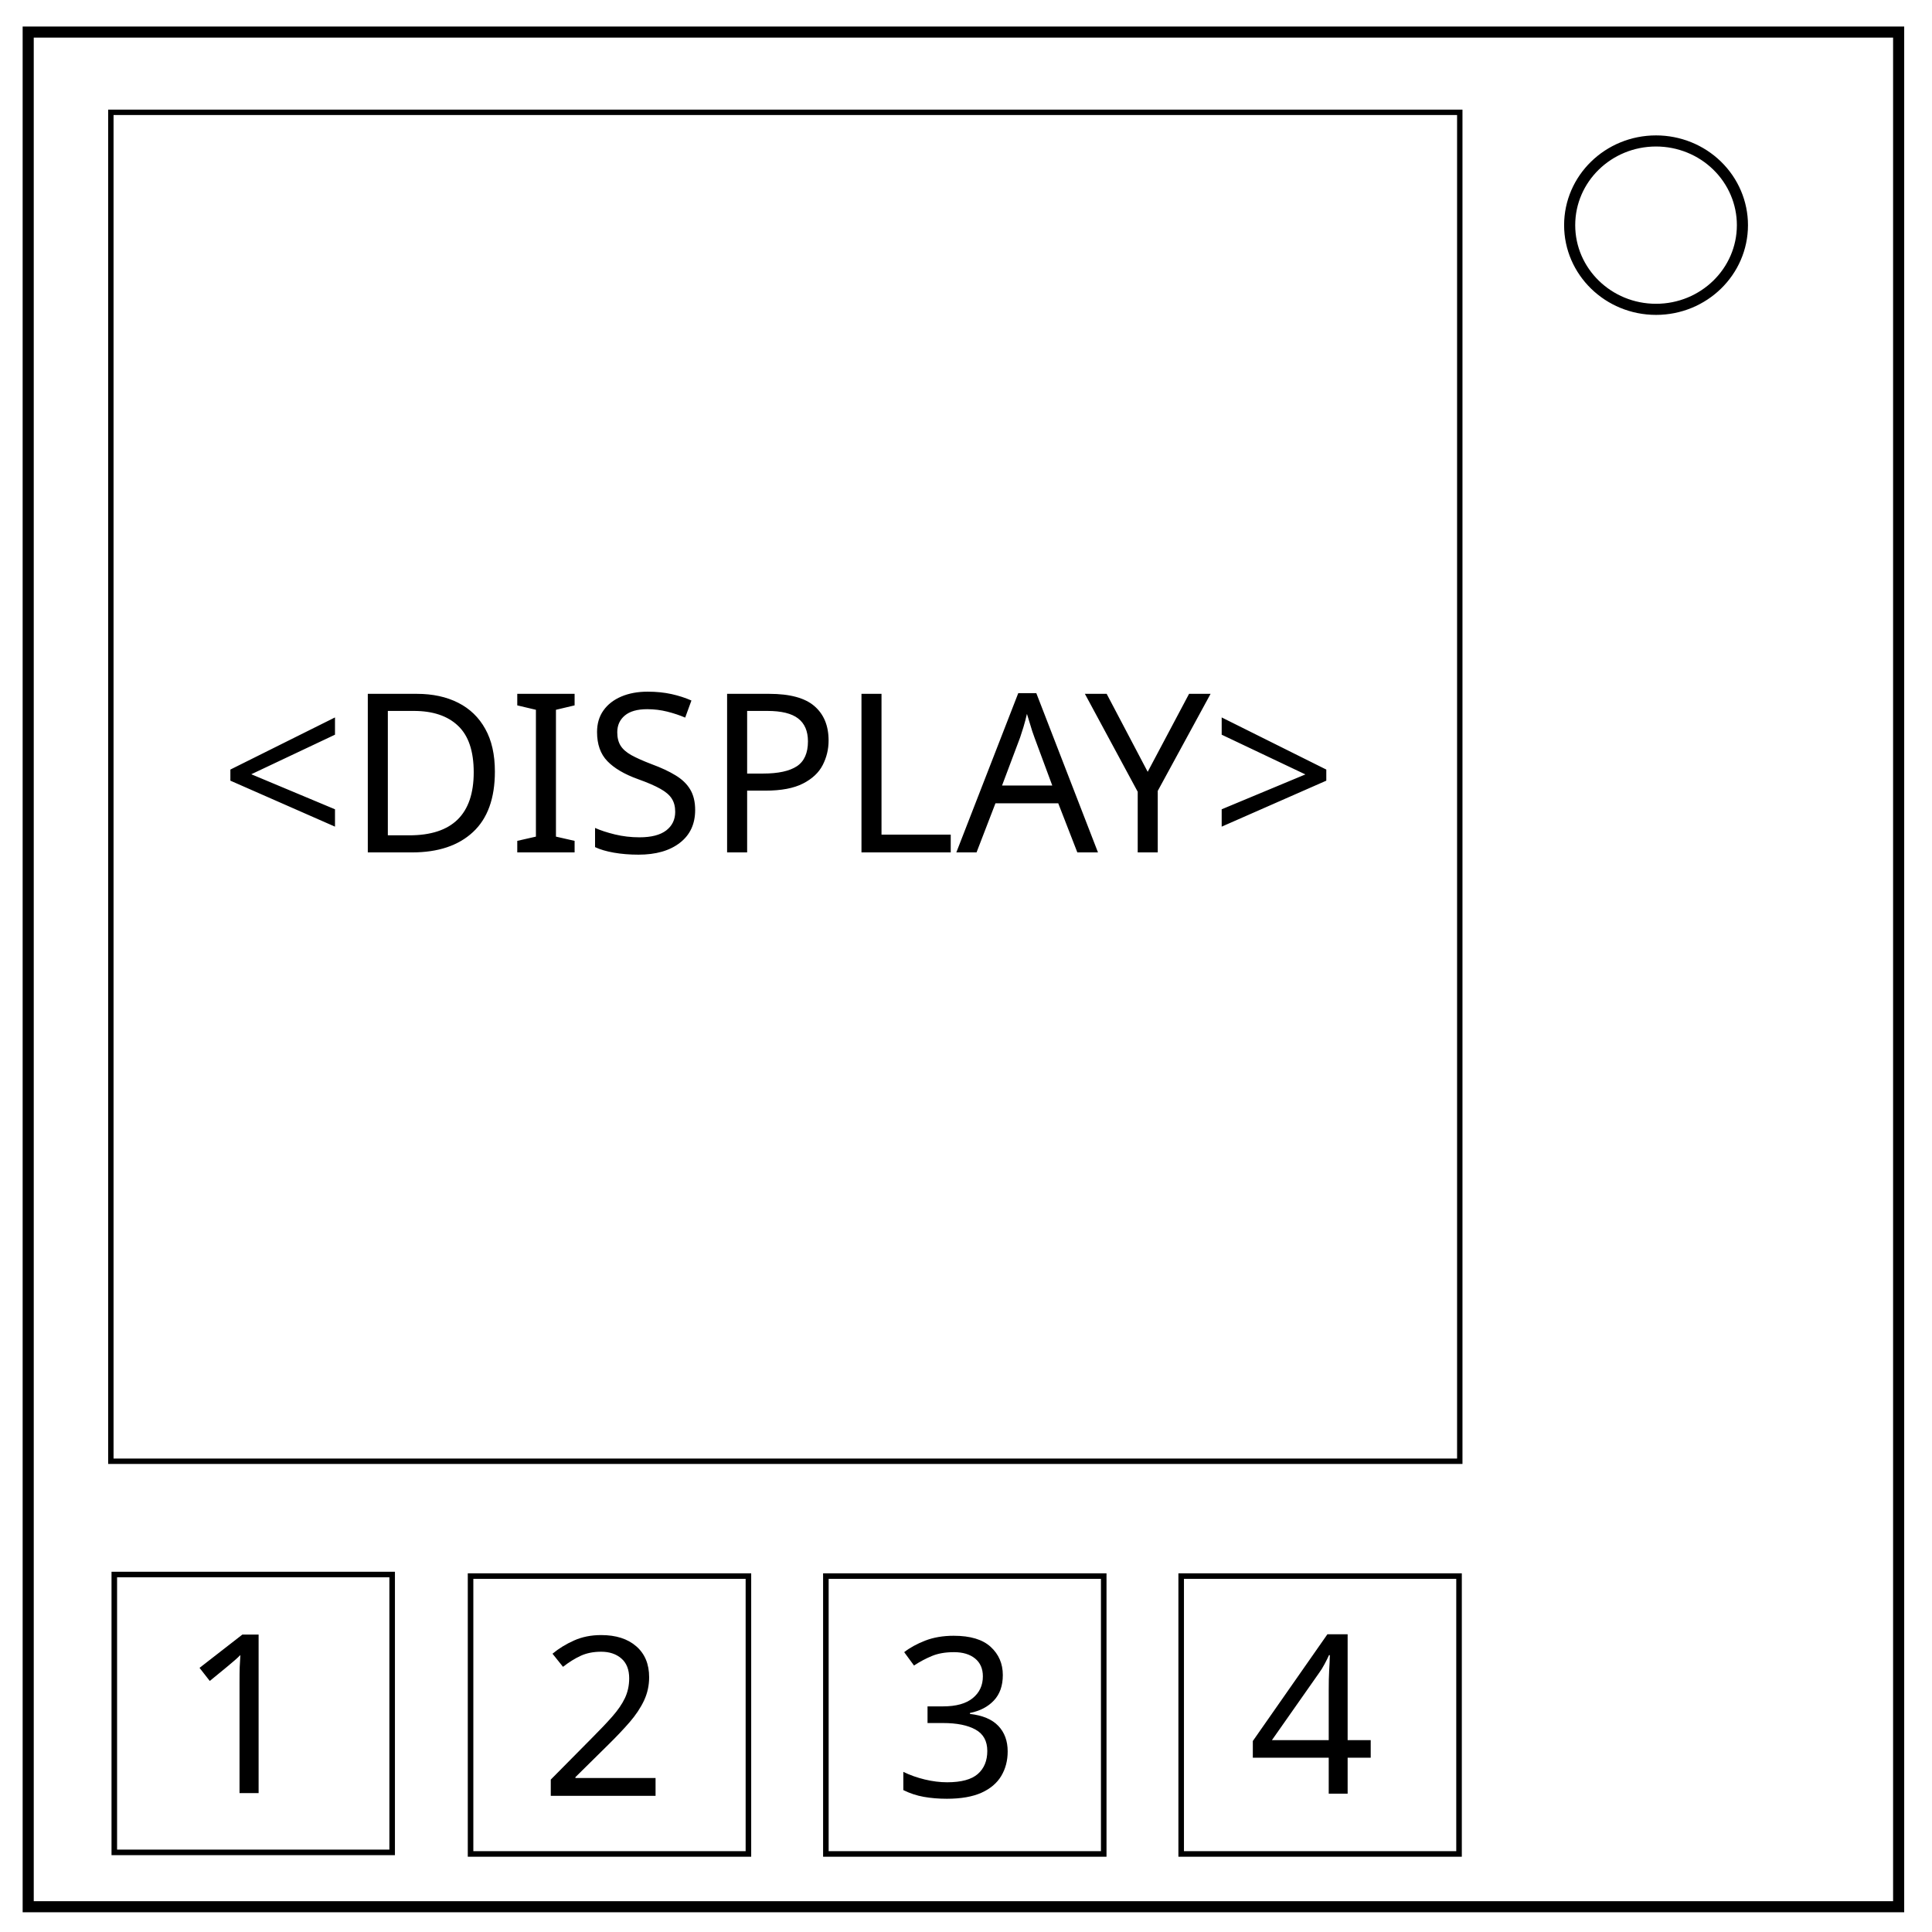
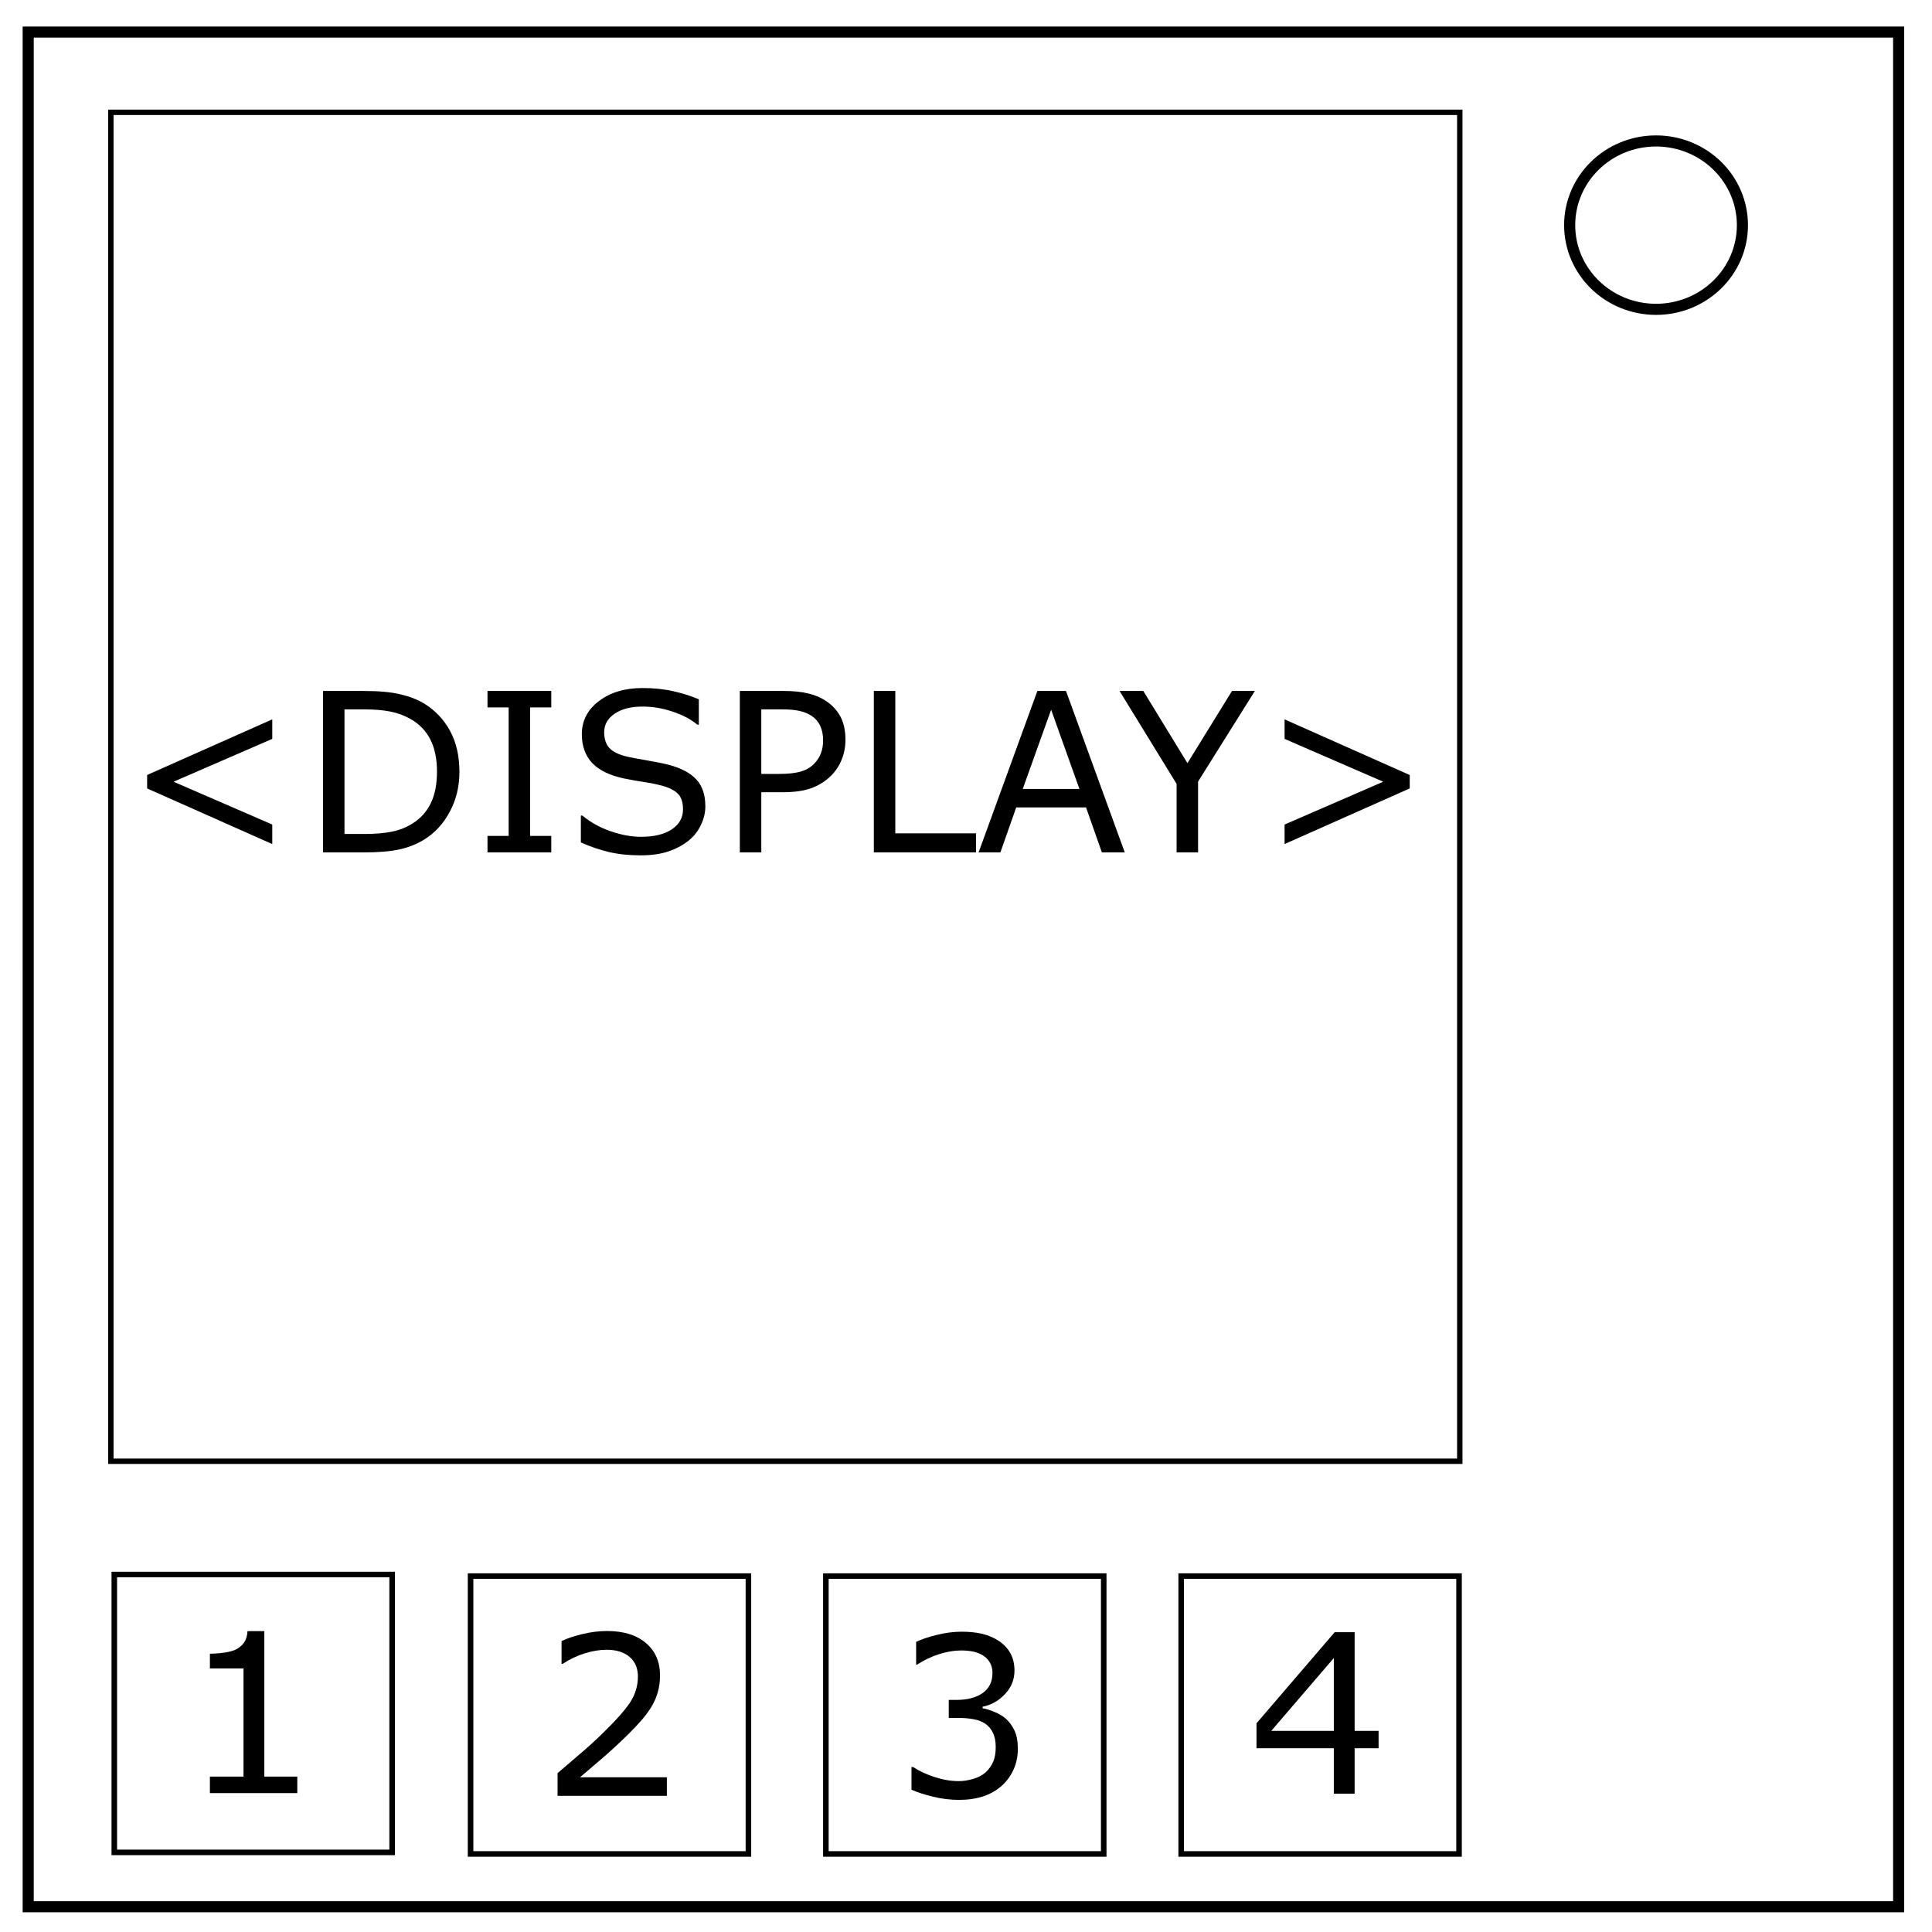
<svg xmlns="http://www.w3.org/2000/svg" viewBox="0 0 348 348" fill="none">
  <path d="M5.079 5.776h336.913v337.67H5.08z" stroke-width="2" stroke="#000" />
  <path d="M282.734 40.554c0-8.376 6.966-15.165 15.56-15.165 4.126 0 8.084 1.597 11.001 4.441 2.918 2.844 4.558 6.702 4.558 10.724 0 8.376-6.966 15.165-15.56 15.165-8.593 0-15.559-6.79-15.559-15.165z" stroke-width="2" stroke="#000" />
  <path stroke="#000" stroke-width=".971" d="M19.967 20.232h242.974v242.974H19.967z" />
-   <path stroke="#000" d="M20.588 283.61h50.049v50.049H20.588zM84.759 283.893h50.049v50.049H84.759zM148.759 283.893h50.049v50.049h-50.049zM212.759 283.893h50.049v50.049h-50.049z" />
-   <text style="line-height:1.25;text-align:center" x="140.214" y="153.54" font-weight="400" font-size="40" font-family="sans-serif" letter-spacing="0" word-spacing="0" text-anchor="middle" fill="#000">
-     <tspan x="140.214" y="153.54">&lt;DISPLAY&gt;</tspan>
-   </text>
-   <text style="line-height:1.25" x="32.378" y="322.985" font-weight="400" font-size="40" font-family="sans-serif" letter-spacing="0" word-spacing="0" fill="#000">
-     <tspan x="32.378" y="322.985">1</tspan>
-   </text>
-   <text style="line-height:1.25" x="97.285" y="323.471" font-weight="400" font-size="40" font-family="sans-serif" letter-spacing="0" word-spacing="0" fill="#000">
-     <tspan x="97.285" y="323.471">2</tspan>
-   </text>
-   <text style="line-height:1.25" x="160.916" y="323.597" font-weight="400" font-size="40" font-family="sans-serif" letter-spacing="0" word-spacing="0" fill="#000">
-     <tspan x="160.916" y="323.597">3</tspan>
-   </text>
-   <text style="line-height:1.25" x="224.822" y="323.083" font-weight="400" font-size="40" font-family="sans-serif" letter-spacing="0" word-spacing="0" fill="#000">
-     <tspan x="224.822" y="323.083">4</tspan>
-   </text>
+   <path stroke="#000" d="M20.588 283.61h50.049v50.049H20.588zm64.171.283h50.049v50.049H84.759zm64 0h50.049v50.049h-50.049zm64 0h50.049v50.049h-50.049z" />
+   <g aria-label="&lt;DISPLAY&gt;" style="line-height:1.25;text-align:center" font-weight="400" font-size="40" font-family="sans-serif" letter-spacing="0" word-spacing="0" text-anchor="middle" fill="#000">
+     <path d="M49.042 152.036l-22.539-10.02v-2.421l22.54-10.02v3.516l-17.774 7.715 17.773 7.714zM82.753 139.028q0 3.965-1.738 7.188-1.719 3.222-4.59 5-1.992 1.23-4.453 1.777-2.442.547-6.445.547h-7.344v-29.082h7.265q4.258 0 6.758.625 2.52.605 4.258 1.68 2.969 1.855 4.629 4.941 1.66 3.086 1.66 7.324zm-4.043-.058q0-3.418-1.191-5.762-1.192-2.344-3.555-3.691-1.719-.977-3.652-1.348-1.934-.39-4.63-.39H62.05v22.44h3.633q2.793 0 4.863-.41 2.09-.41 3.828-1.523 2.168-1.387 3.242-3.652 1.094-2.266 1.094-5.664zM99.296 153.54H87.812v-2.969h3.808v-23.144h-3.808v-2.969h11.484v2.969h-3.809v23.144h3.809zM127.05 145.24q0 1.698-.8 3.359-.782 1.66-2.208 2.812-1.562 1.25-3.652 1.953-2.07.703-5 .703-3.145 0-5.664-.586-2.5-.586-5.098-1.738V146.9h.274q2.207 1.836 5.097 2.832 2.89.996 5.43.996 3.594 0 5.586-1.347 2.012-1.348 2.012-3.594 0-1.934-.958-2.851-.937-.918-2.87-1.426-1.465-.39-3.184-.645-1.7-.254-3.613-.644-3.868-.82-5.743-2.793-1.855-1.992-1.855-5.176 0-3.652 3.086-5.977 3.086-2.343 7.832-2.343 3.066 0 5.625.586 2.558.585 4.531 1.445v4.57h-.273q-1.66-1.406-4.375-2.324-2.696-.938-5.528-.938-3.105 0-5 1.29-1.875 1.289-1.875 3.32 0 1.816.938 2.851.937 1.036 3.3 1.582 1.25.274 3.555.664 2.305.391 3.907.801 3.242.86 4.882 2.598 1.64 1.738 1.64 4.863zM152.284 133.247q0 1.934-.683 3.594-.664 1.64-1.875 2.851-1.504 1.504-3.555 2.266-2.05.742-5.176.742h-3.867v10.84h-3.867v-29.082h7.89q2.618 0 4.434.45 1.817.429 3.223 1.366 1.66 1.114 2.558 2.774.918 1.66.918 4.199zm-4.023.098q0-1.504-.527-2.617-.528-1.114-1.602-1.817-.938-.605-2.148-.86-1.192-.273-3.028-.273h-3.828V139.4h3.262q2.344 0 3.808-.41 1.465-.43 2.383-1.347.918-.938 1.29-1.973.39-1.035.39-2.324zM175.8 153.54H157.4v-29.082h3.868v25.644h14.53zM202.597 153.54h-4.121l-2.852-8.105h-12.578l-2.852 8.105h-3.925l10.586-29.082h5.156zm-8.164-11.426l-5.098-14.277-5.117 14.277zM226.034 124.458L215.8 140.786v12.754h-3.867v-12.344l-10.274-16.738h4.278l7.949 13.008 8.027-13.008zM253.925 142.017l-22.54 10.02v-3.517l17.774-7.714-17.773-7.715v-3.516l22.539 10.02z" />
+   </g>
+   <g style="line-height:1.25">
+     <path d="M53.55 322.985H37.808v-2.969h6.054v-19.492h-6.054v-2.656q1.23 0 2.636-.196 1.407-.214 2.13-.605.898-.488 1.406-1.23.527-.762.605-2.032h3.027v26.211h5.938z" aria-label="1" font-weight="400" font-size="40" font-family="sans-serif" letter-spacing="0" word-spacing="0" fill="#000" />
+   </g>
+   <g style="line-height:1.25">
+     <path d="M120.117 323.471H100.43v-4.082l4.101-3.516q2.07-1.757 3.848-3.496 3.75-3.633 5.136-5.761 1.387-2.149 1.387-4.63 0-2.265-1.504-3.535-1.484-1.289-4.16-1.289-1.777 0-3.848.625-2.07.625-4.043 1.914h-.195V295.6q1.387-.684 3.692-1.25 2.324-.566 4.492-.566 4.472 0 7.011 2.167 2.54 2.149 2.54 5.84 0 1.66-.43 3.106-.41 1.426-1.23 2.715-.762 1.21-1.797 2.382-1.016 1.172-2.48 2.598-2.09 2.05-4.317 3.984-2.227 1.915-4.16 3.555h15.644z" aria-label="2" font-weight="400" font-size="40" font-family="sans-serif" letter-spacing="0" word-spacing="0" fill="#000" />
+   </g>
+   <g style="line-height:1.25">
+     <path d="M181.19 309.593q.937.84 1.542 2.11.606 1.269.606 3.28 0 1.993-.723 3.653-.722 1.66-2.031 2.89-1.465 1.368-3.457 2.032-1.973.644-4.336.644-2.422 0-4.766-.585-2.343-.567-3.847-1.25v-4.083h.293q1.66 1.094 3.906 1.817 2.246.723 4.336.723 1.23 0 2.617-.41t2.246-1.212q.899-.859 1.328-1.894.45-1.035.45-2.617 0-1.563-.508-2.578-.489-1.036-1.368-1.621-.878-.606-2.128-.82-1.25-.235-2.696-.235h-1.758v-3.242h1.368q2.968 0 4.726-1.23 1.778-1.25 1.778-3.634 0-1.054-.45-1.836-.449-.8-1.25-1.308-.84-.508-1.797-.703-.957-.196-2.167-.196-1.856 0-3.946.664-2.09.665-3.945 1.875h-.195v-4.082q1.386-.683 3.691-1.25 2.324-.586 4.492-.586 2.13 0 3.75.391 1.621.39 2.93 1.25 1.406.938 2.129 2.266.722 1.328.722 3.105 0 2.422-1.718 4.238-1.7 1.797-4.024 2.266v.274q.938.156 2.149.664 1.21.488 2.05 1.23z" aria-label="3" font-weight="400" font-size="40" font-family="sans-serif" letter-spacing="0" word-spacing="0" fill="#000" />
+   </g>
+   <g style="line-height:1.25">
+     <path d="M248.318 314.9h-4.316v8.183h-3.75v-8.184h-13.926v-4.492l14.082-16.406h3.594v17.773h4.316zm-8.066-3.126V298.65l-11.27 13.125z" aria-label="4" font-weight="400" font-size="40" font-family="sans-serif" letter-spacing="0" word-spacing="0" fill="#000" />
+   </g>
</svg>
